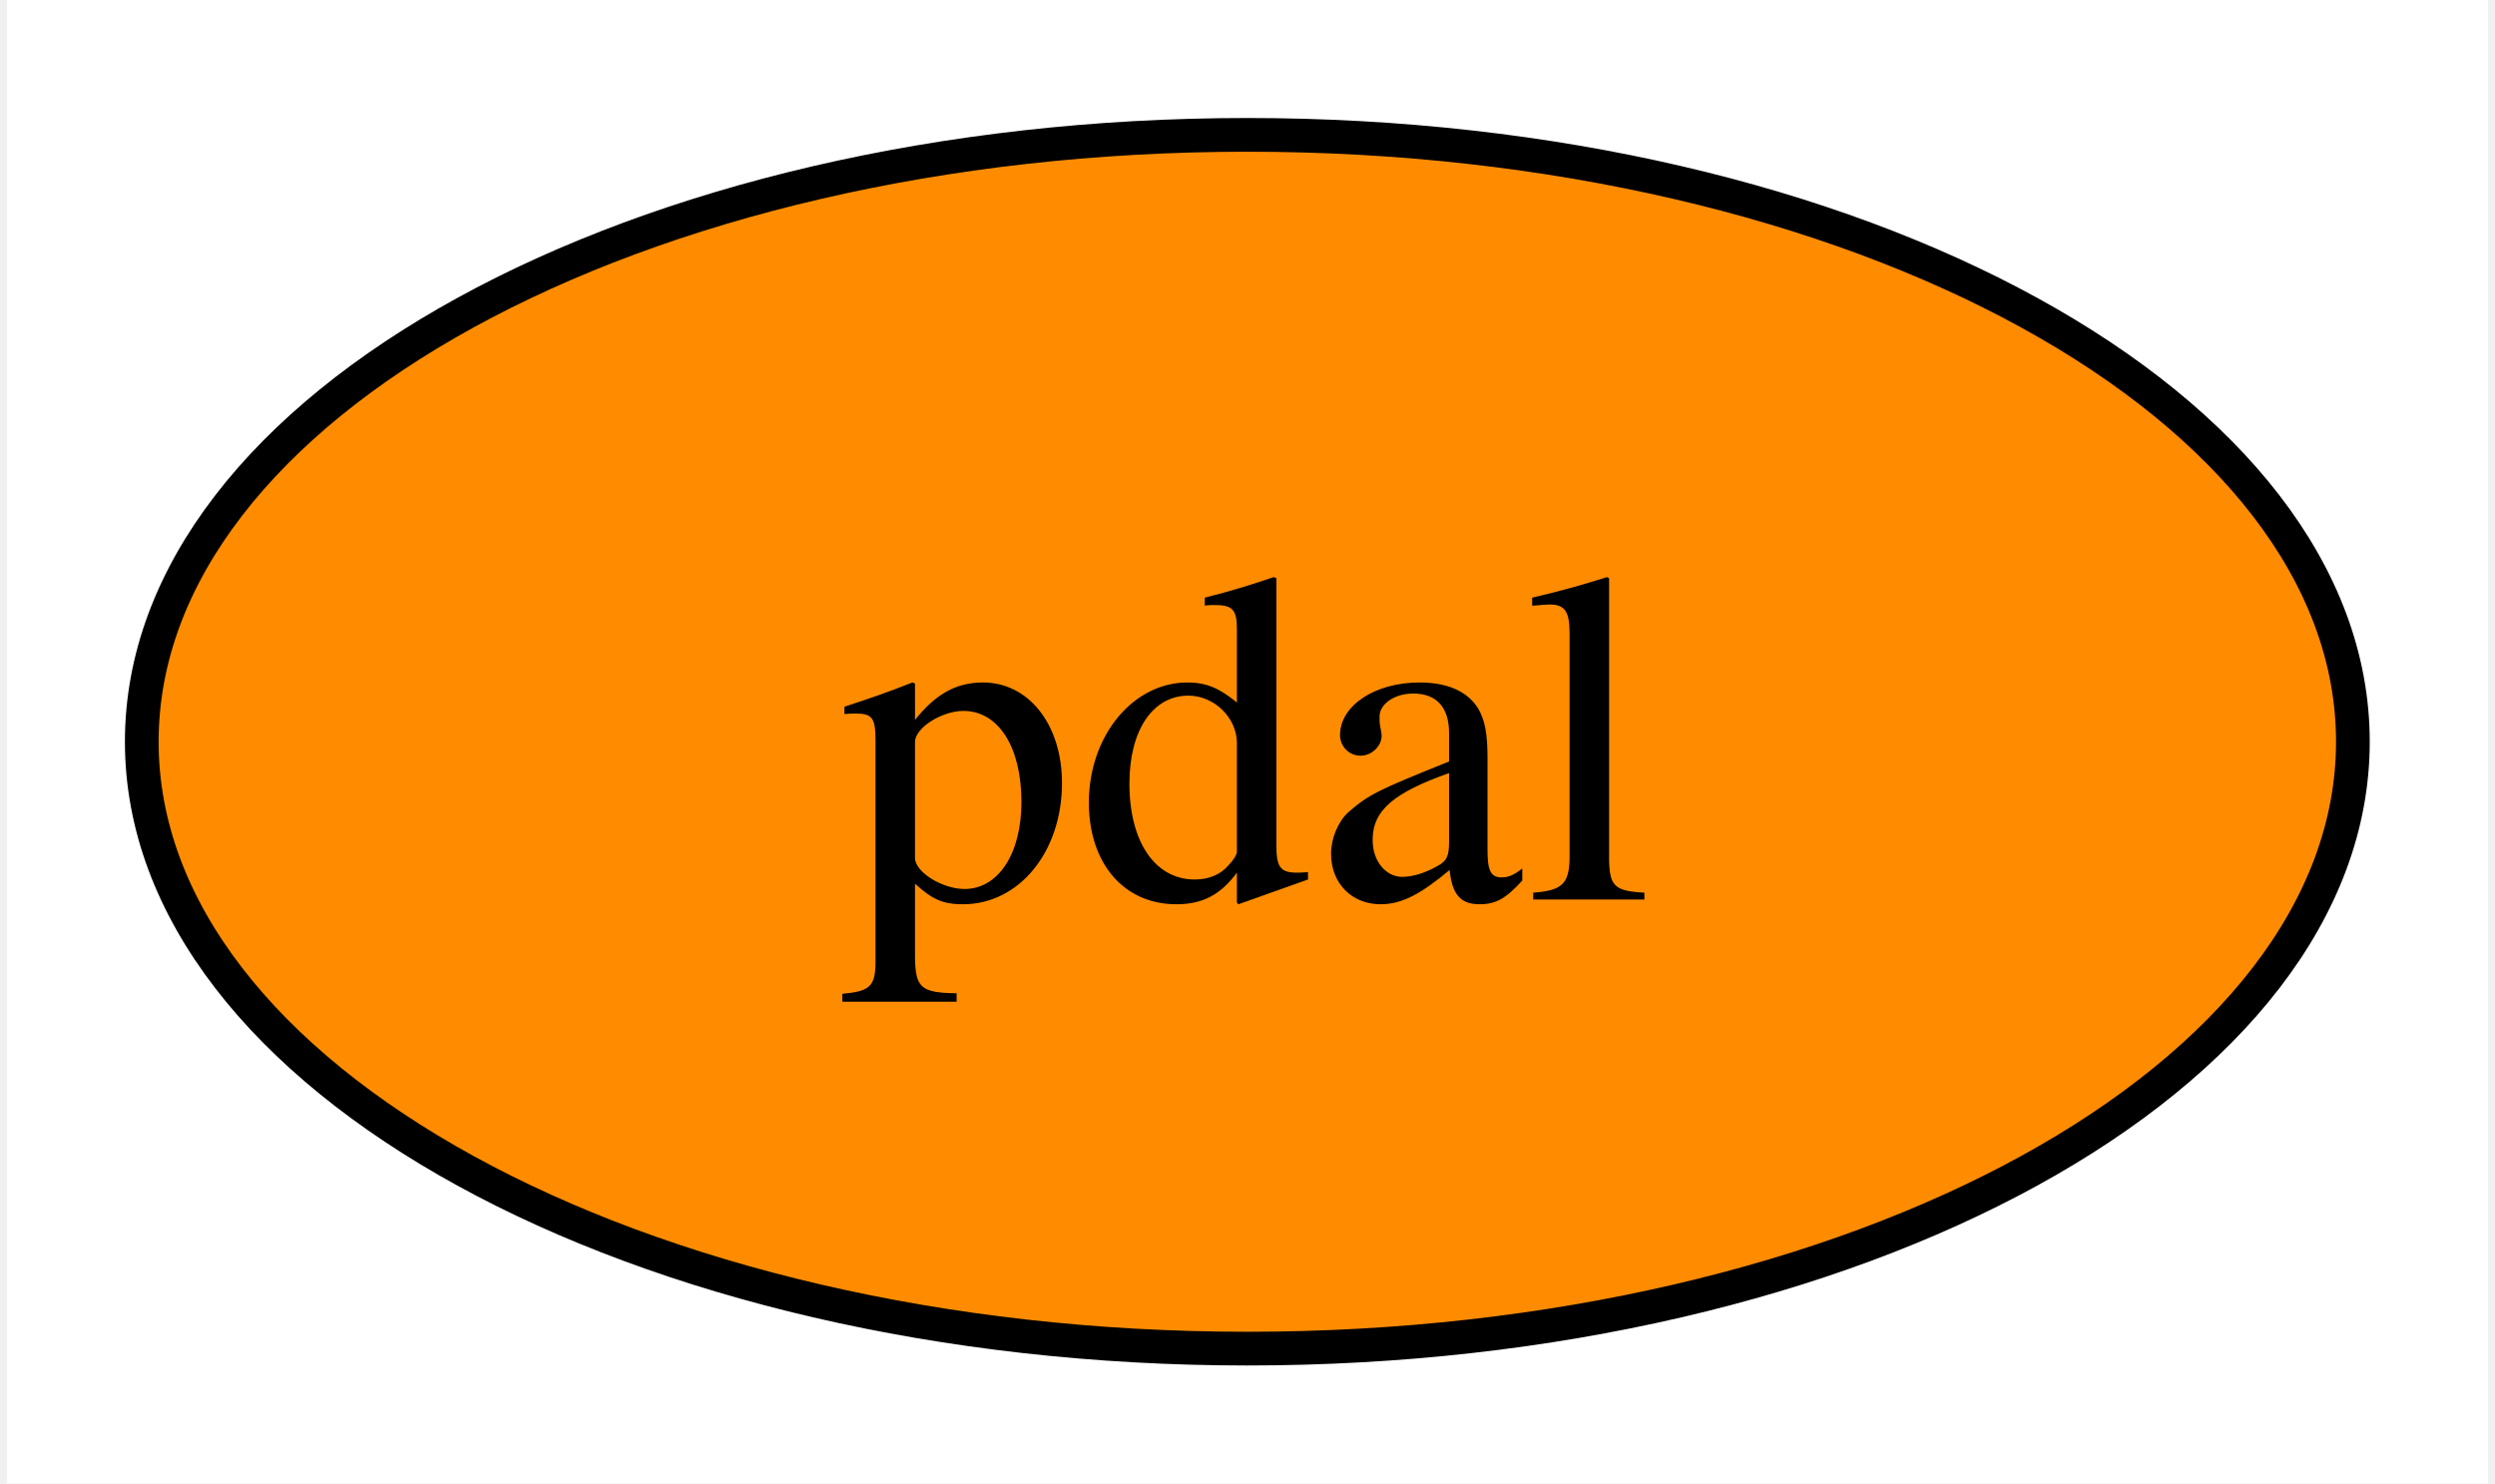
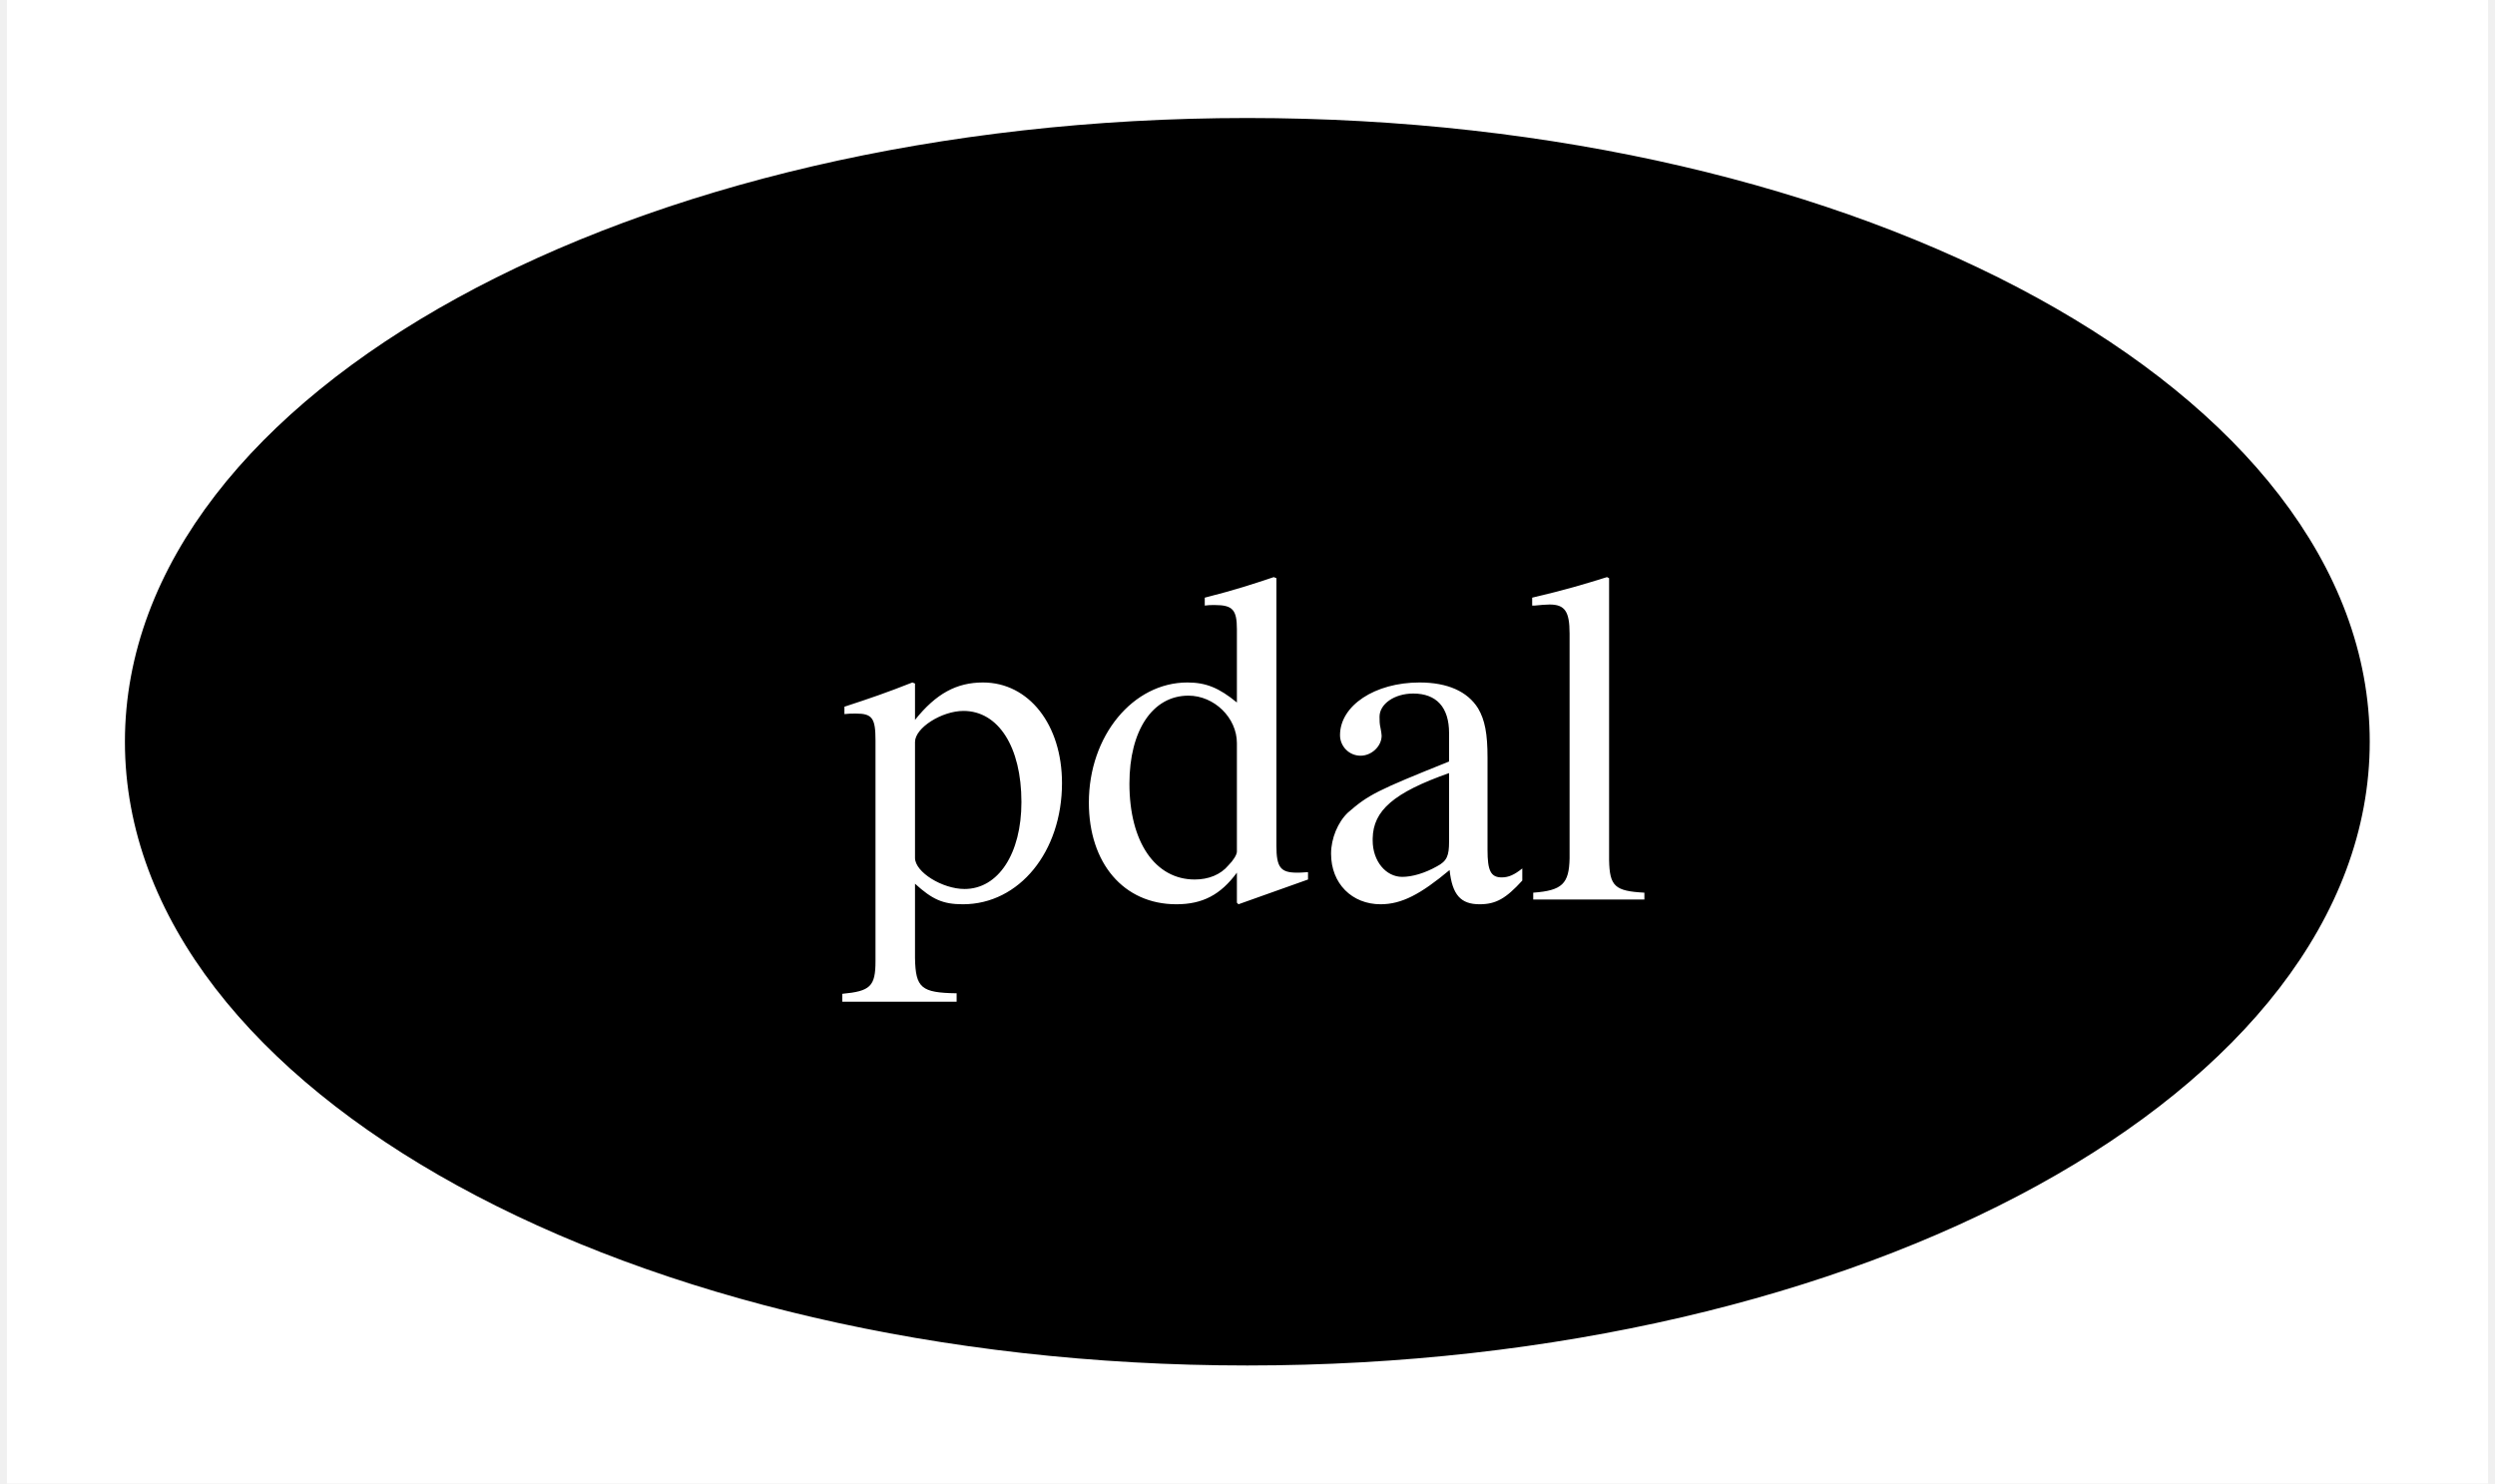
<svg xmlns="http://www.w3.org/2000/svg" xmlns:xlink="http://www.w3.org/1999/xlink" width="74pt" height="44pt" viewBox="0.00 0.00 73.59 44.00">
  <g id="graph0" class="graph" transform="scale(1 1) rotate(0) translate(4 40)">
    <polygon fill="white" stroke="none" points="-4,4 -4,-40 69.59,-40 69.59,4 -4,4" />
    <g id="node1" class="node">
      <g id="a_node1">
        <a xlink:href="https://github.com/conda-forge/pdal-feedstock" xlink:title="pdal">
-           <ellipse fill="#ff8c00" stroke="black" cx="32.79" cy="-18" rx="32.79" ry="18" />
-           <text text-anchor="middle" x="32.79" y="-13.32" font-family="Times,serif" font-size="14.00">pdal</text>
+           <ellipse fill="#000000" stroke="black" cx="32.79" cy="-18" rx="32.79" ry="18" />
+           <text text-anchor="middle" x="32.79" y="-13.32" font-family="Times,serif" font-size="14.00" fill="white">pdal</text>
        </a>
      </g>
    </g>
  </g>
</svg>
